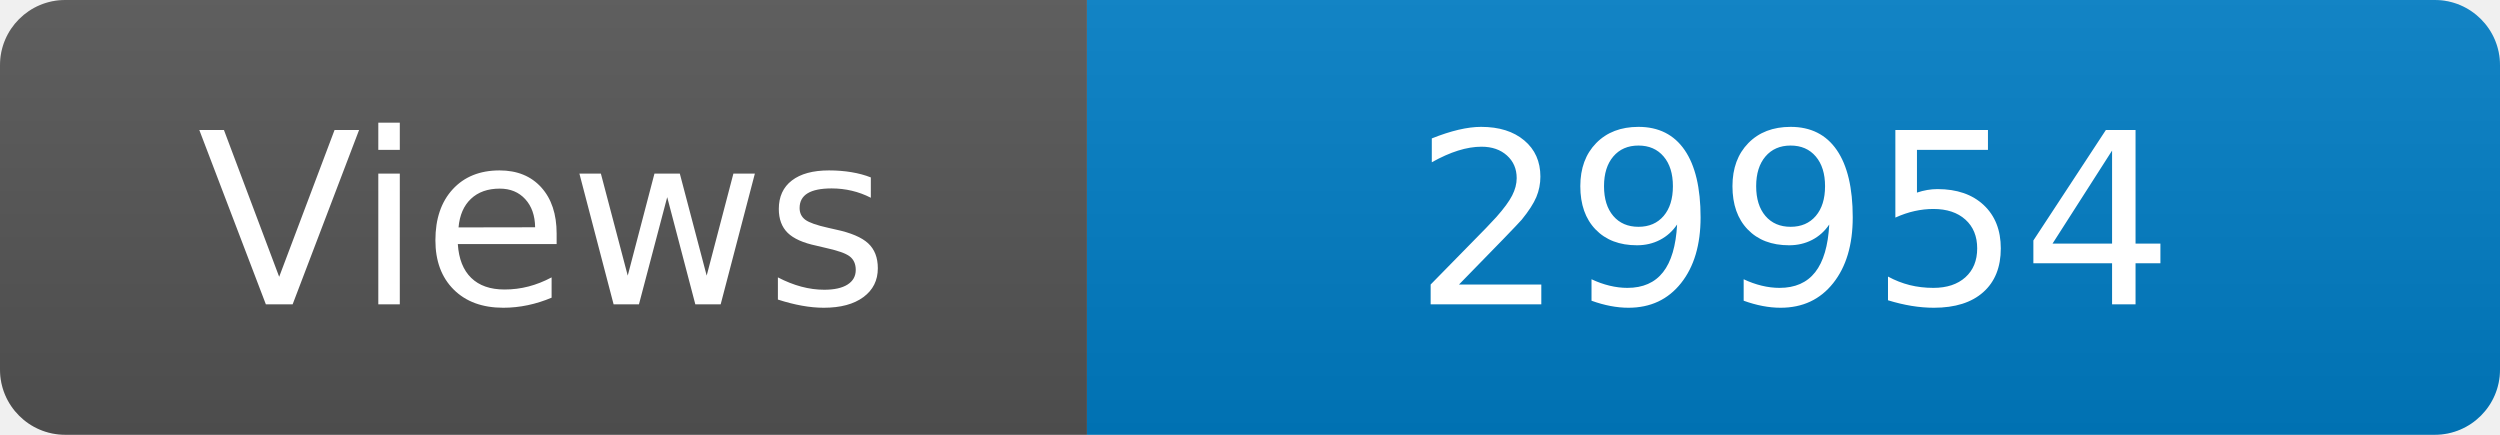
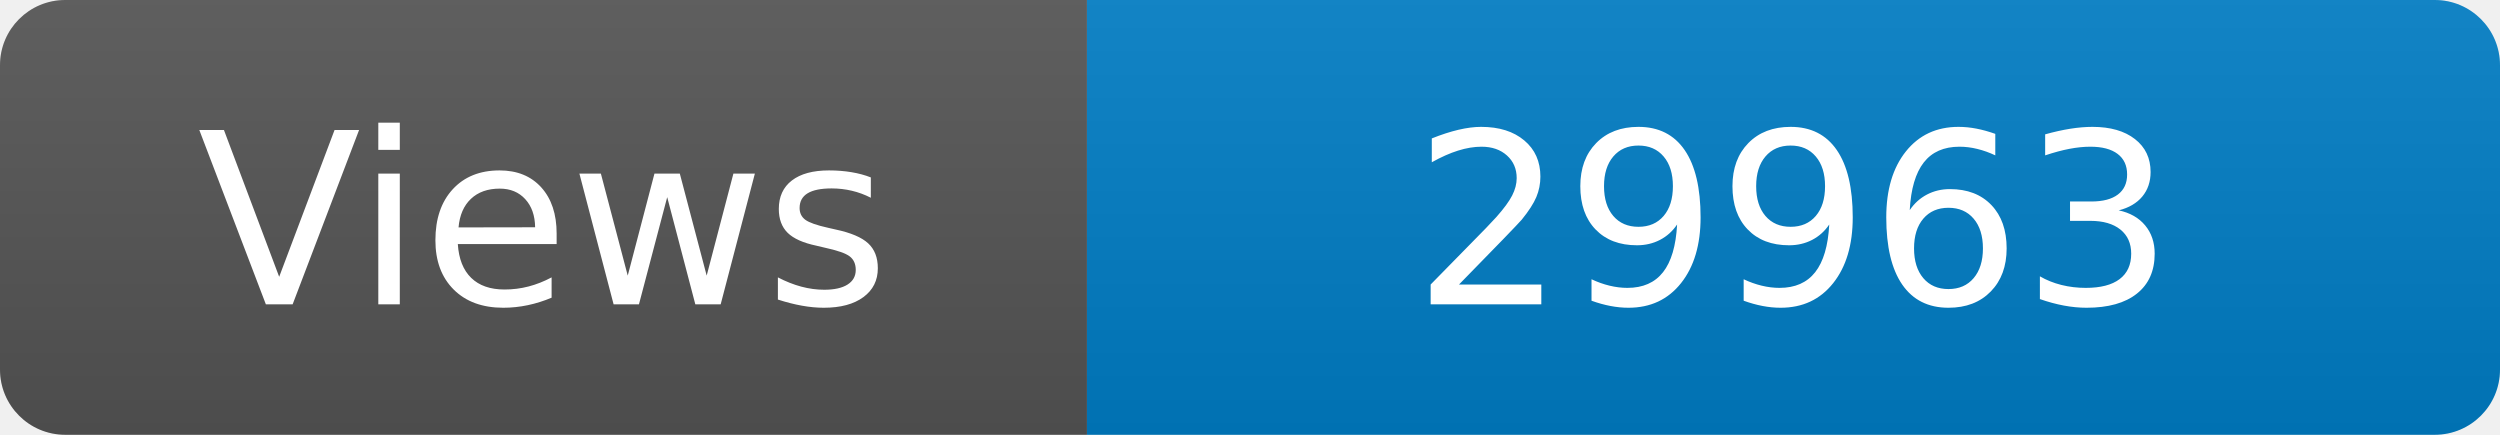
<svg xmlns="http://www.w3.org/2000/svg" width="115" height="20" role="img" aria-label="Maintained?: yes">
  <linearGradient id="s" x2="0" y2="100%">
    <stop offset="0" stop-color="#bbb" stop-opacity=".1" />
    <stop offset="1" stop-opacity=".1" />
  </linearGradient>
  <clipPath id="r">
    <rect width="115" height="20" rx="3" fill="#fff" />
  </clipPath>
  <g clip-path="url(#r)">
    <rect width="50" height="20" fill="#555" />
    <rect x="50" width="160" height="20" fill="#007ec6" />
    <rect width="115" height="20" fill="url(#s)" />
  </g>
  <g fill="#fff" text-anchor="middle" font-family="Verdana,Geneva,DejaVu Sans,sans-serif" font-size="110">
    <text x="250" y="140" transform="scale(.1)" fill="#fff">Views</text>
-     <text x="825" y="140" transform="scale(.1)" fill="#fff">29954</text>
+     <text x="825" y="140" transform="scale(.1)" fill="#fff">29963</text>
  </g>
</svg>
